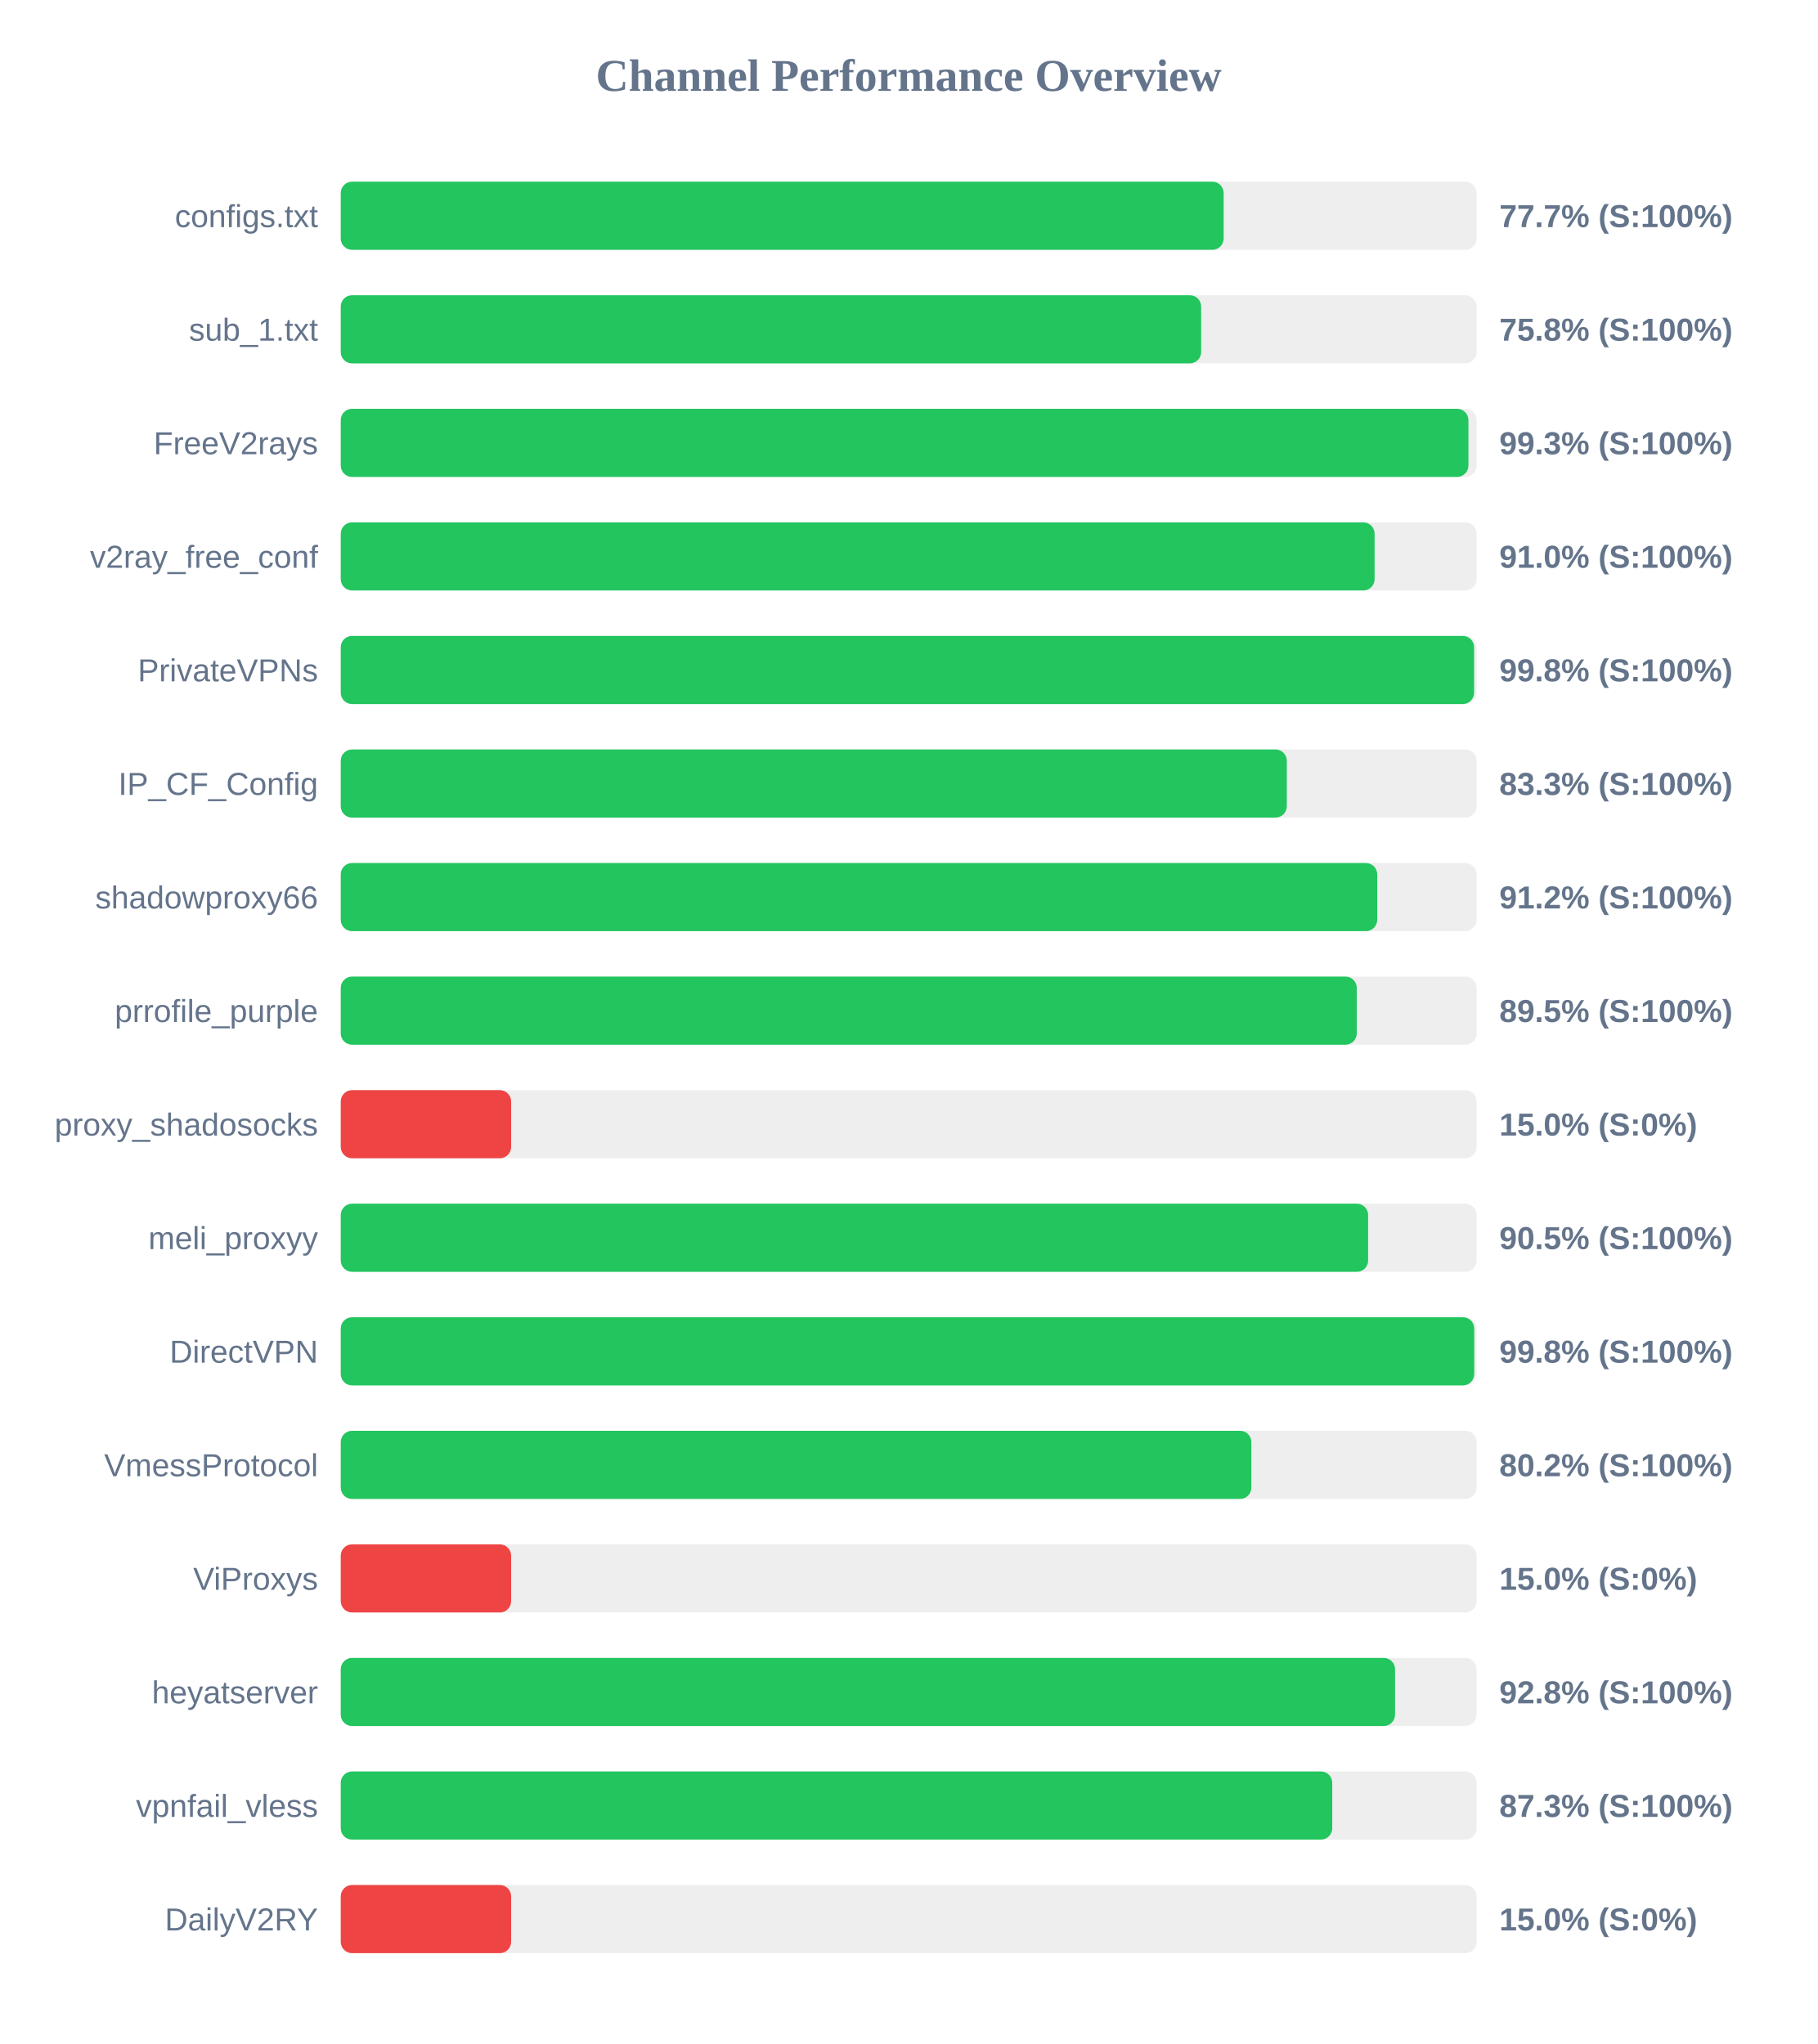
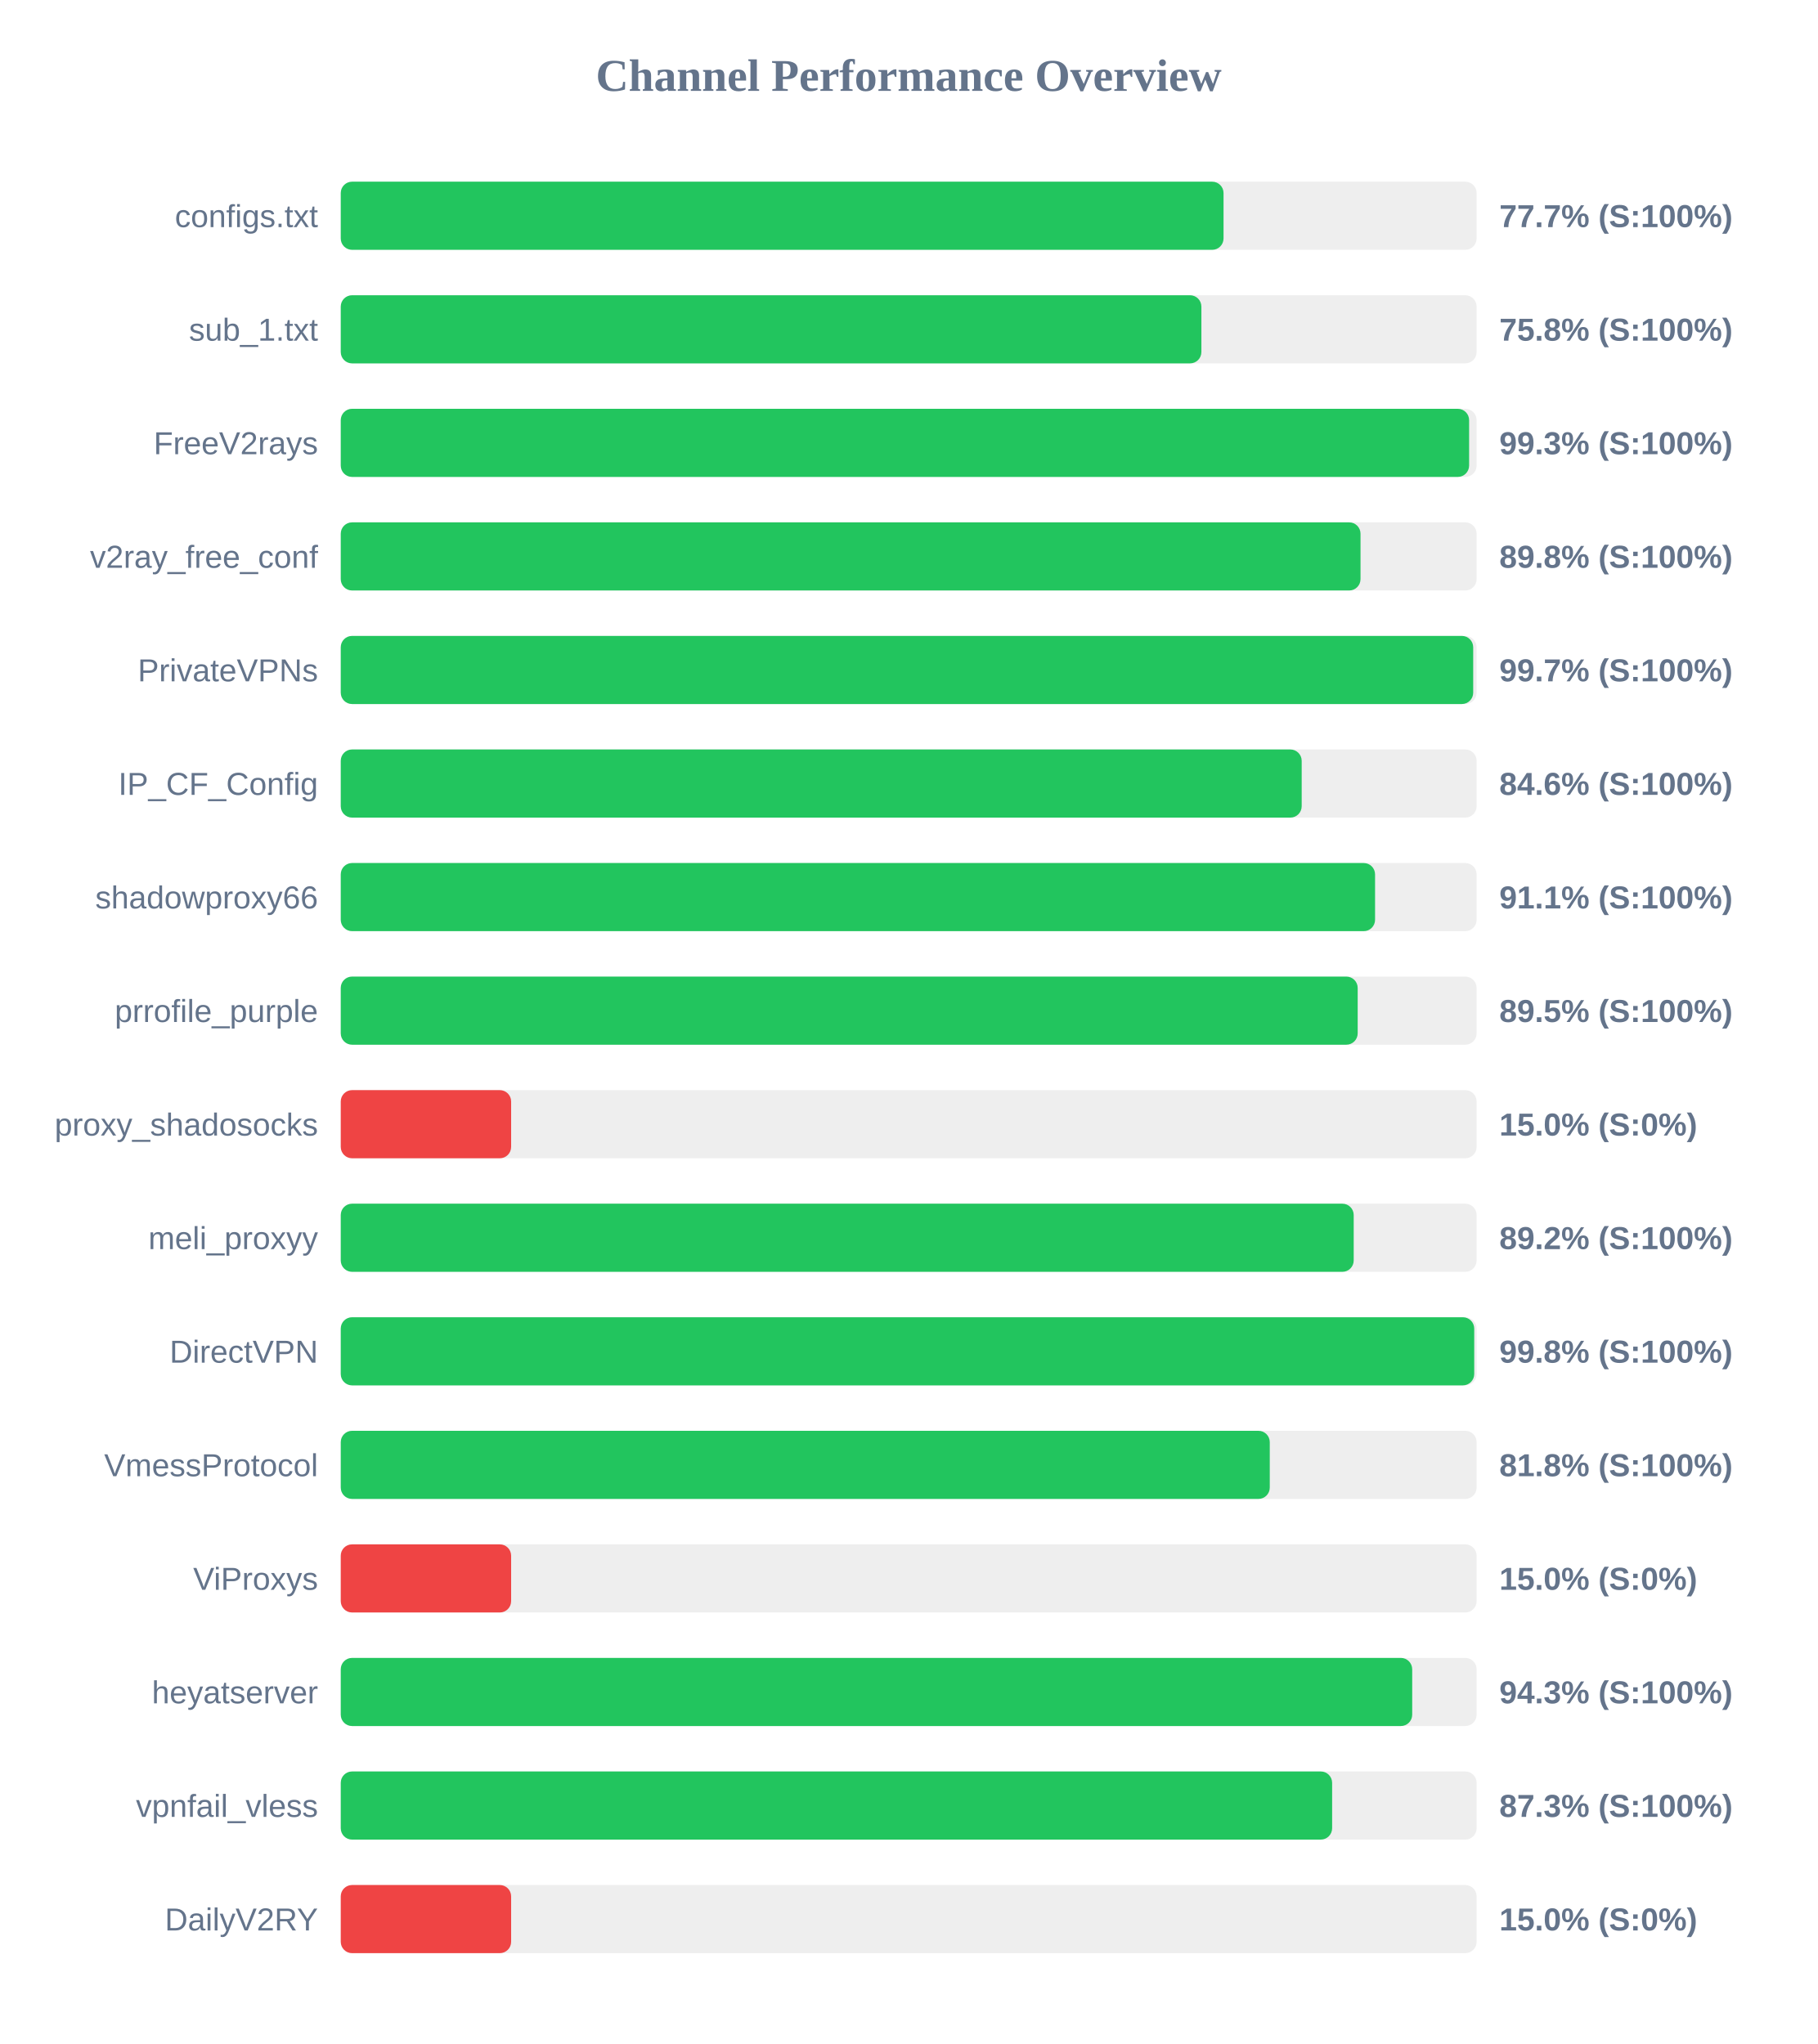
<svg xmlns="http://www.w3.org/2000/svg" width="800" height="900" version="1.1">
  <style>
        .row { font: 14px Arial; fill: #64748b; }
        .score { font: bold 14px Arial; fill: #64748b; }
    </style>
  <text x="400" y="40" text-anchor="middle" font-size="20px" font-weight="bold" fill="#64748b">Channel Performance Overview</text>
  <rect x="150" y="80" width="500" height="30" fill="#eee" rx="5" />
-   <rect x="150" y="80" width="388.65" height="30" fill="#22c55e" rx="5" />
+   <rect x="150" y="80" width="388.6" height="30" fill="#22c55e" rx="5" />
  <text x="140" y="100" text-anchor="end" class="row">configs.txt</text>
  <text x="660" y="100" text-anchor="start" class="score">77.7% (S:100%)</text>
  <rect x="150" y="130" width="500" height="30" fill="#eee" rx="5" />
-   <rect x="150" y="130" width="378.75" height="30" fill="#22c55e" rx="5" />
+   <rect x="150" y="130" width="378.85" height="30" fill="#22c55e" rx="5" />
  <text x="140" y="150" text-anchor="end" class="row">sub_1.txt</text>
  <text x="660" y="150" text-anchor="start" class="score">75.8% (S:100%)</text>
  <rect x="150" y="180" width="500" height="30" fill="#eee" rx="5" />
-   <rect x="150" y="180" width="496.4" height="30" fill="#22c55e" rx="5" />
+   <rect x="150" y="180" width="496.7" height="30" fill="#22c55e" rx="5" />
  <text x="140" y="200" text-anchor="end" class="row">FreeV2rays</text>
  <text x="660" y="200" text-anchor="start" class="score">99.3% (S:100%)</text>
  <rect x="150" y="230" width="500" height="30" fill="#eee" rx="5" />
-   <rect x="150" y="230" width="455.1" height="30" fill="#22c55e" rx="5" />
+   <rect x="150" y="230" width="448.9" height="30" fill="#22c55e" rx="5" />
  <text x="140" y="250" text-anchor="end" class="row">v2ray_free_conf</text>
-   <text x="660" y="250" text-anchor="start" class="score">91.0% (S:100%)</text>
+   <text x="660" y="250" text-anchor="start" class="score">89.8% (S:100%)</text>
  <rect x="150" y="280" width="500" height="30" fill="#eee" rx="5" />
-   <rect x="150" y="280" width="498.9" height="30" fill="#22c55e" rx="5" />
+   <rect x="150" y="280" width="498.5" height="30" fill="#22c55e" rx="5" />
  <text x="140" y="300" text-anchor="end" class="row">PrivateVPNs</text>
-   <text x="660" y="300" text-anchor="start" class="score">99.8% (S:100%)</text>
+   <text x="660" y="300" text-anchor="start" class="score">99.7% (S:100%)</text>
  <rect x="150" y="330" width="500" height="30" fill="#eee" rx="5" />
-   <rect x="150" y="330" width="416.45" height="30" fill="#22c55e" rx="5" />
+   <rect x="150" y="330" width="423.0" height="30" fill="#22c55e" rx="5" />
  <text x="140" y="350" text-anchor="end" class="row">IP_CF_Config</text>
-   <text x="660" y="350" text-anchor="start" class="score">83.3% (S:100%)</text>
+   <text x="660" y="350" text-anchor="start" class="score">84.6% (S:100%)</text>
  <rect x="150" y="380" width="500" height="30" fill="#eee" rx="5" />
-   <rect x="150" y="380" width="456.25" height="30" fill="#22c55e" rx="5" />
+   <rect x="150" y="380" width="455.3" height="30" fill="#22c55e" rx="5" />
  <text x="140" y="400" text-anchor="end" class="row">shadowproxy66</text>
-   <text x="660" y="400" text-anchor="start" class="score">91.2% (S:100%)</text>
+   <text x="660" y="400" text-anchor="start" class="score">91.1% (S:100%)</text>
  <rect x="150" y="430" width="500" height="30" fill="#eee" rx="5" />
-   <rect x="150" y="430" width="447.25" height="30" fill="#22c55e" rx="5" />
+   <rect x="150" y="430" width="447.65" height="30" fill="#22c55e" rx="5" />
  <text x="140" y="450" text-anchor="end" class="row">prrofile_purple</text>
  <text x="660" y="450" text-anchor="start" class="score">89.5% (S:100%)</text>
  <rect x="150" y="480" width="500" height="30" fill="#eee" rx="5" />
  <rect x="150" y="480" width="75.0" height="30" fill="#ef4444" rx="5" />
  <text x="140" y="500" text-anchor="end" class="row">proxy_shadosocks</text>
  <text x="660" y="500" text-anchor="start" class="score">15.0% (S:0%)</text>
  <rect x="150" y="530" width="500" height="30" fill="#eee" rx="5" />
-   <rect x="150" y="530" width="452.25" height="30" fill="#22c55e" rx="5" />
+   <rect x="150" y="530" width="445.9" height="30" fill="#22c55e" rx="5" />
  <text x="140" y="550" text-anchor="end" class="row">meli_proxyy</text>
-   <text x="660" y="550" text-anchor="start" class="score">90.5% (S:100%)</text>
+   <text x="660" y="550" text-anchor="start" class="score">89.2% (S:100%)</text>
  <rect x="150" y="580" width="500" height="30" fill="#eee" rx="5" />
  <rect x="150" y="580" width="498.95" height="30" fill="#22c55e" rx="5" />
  <text x="140" y="600" text-anchor="end" class="row">DirectVPN</text>
  <text x="660" y="600" text-anchor="start" class="score">99.8% (S:100%)</text>
  <rect x="150" y="630" width="500" height="30" fill="#eee" rx="5" />
-   <rect x="150" y="630" width="400.85" height="30" fill="#22c55e" rx="5" />
+   <rect x="150" y="630" width="408.95" height="30" fill="#22c55e" rx="5" />
  <text x="140" y="650" text-anchor="end" class="row">VmessProtocol</text>
-   <text x="660" y="650" text-anchor="start" class="score">80.2% (S:100%)</text>
+   <text x="660" y="650" text-anchor="start" class="score">81.8% (S:100%)</text>
  <rect x="150" y="680" width="500" height="30" fill="#eee" rx="5" />
  <rect x="150" y="680" width="75.0" height="30" fill="#ef4444" rx="5" />
  <text x="140" y="700" text-anchor="end" class="row">ViProxys</text>
  <text x="660" y="700" text-anchor="start" class="score">15.0% (S:0%)</text>
  <rect x="150" y="730" width="500" height="30" fill="#eee" rx="5" />
-   <rect x="150" y="730" width="464.1" height="30" fill="#22c55e" rx="5" />
+   <rect x="150" y="730" width="471.65" height="30" fill="#22c55e" rx="5" />
  <text x="140" y="750" text-anchor="end" class="row">heyatserver</text>
-   <text x="660" y="750" text-anchor="start" class="score">92.8% (S:100%)</text>
+   <text x="660" y="750" text-anchor="start" class="score">94.3% (S:100%)</text>
  <rect x="150" y="780" width="500" height="30" fill="#eee" rx="5" />
-   <rect x="150" y="780" width="436.45" height="30" fill="#22c55e" rx="5" />
+   <rect x="150" y="780" width="436.4" height="30" fill="#22c55e" rx="5" />
  <text x="140" y="800" text-anchor="end" class="row">vpnfail_vless</text>
  <text x="660" y="800" text-anchor="start" class="score">87.3% (S:100%)</text>
  <rect x="150" y="830" width="500" height="30" fill="#eee" rx="5" />
  <rect x="150" y="830" width="75.0" height="30" fill="#ef4444" rx="5" />
  <text x="140" y="850" text-anchor="end" class="row">DailyV2RY</text>
  <text x="660" y="850" text-anchor="start" class="score">15.0% (S:0%)</text>
</svg>
